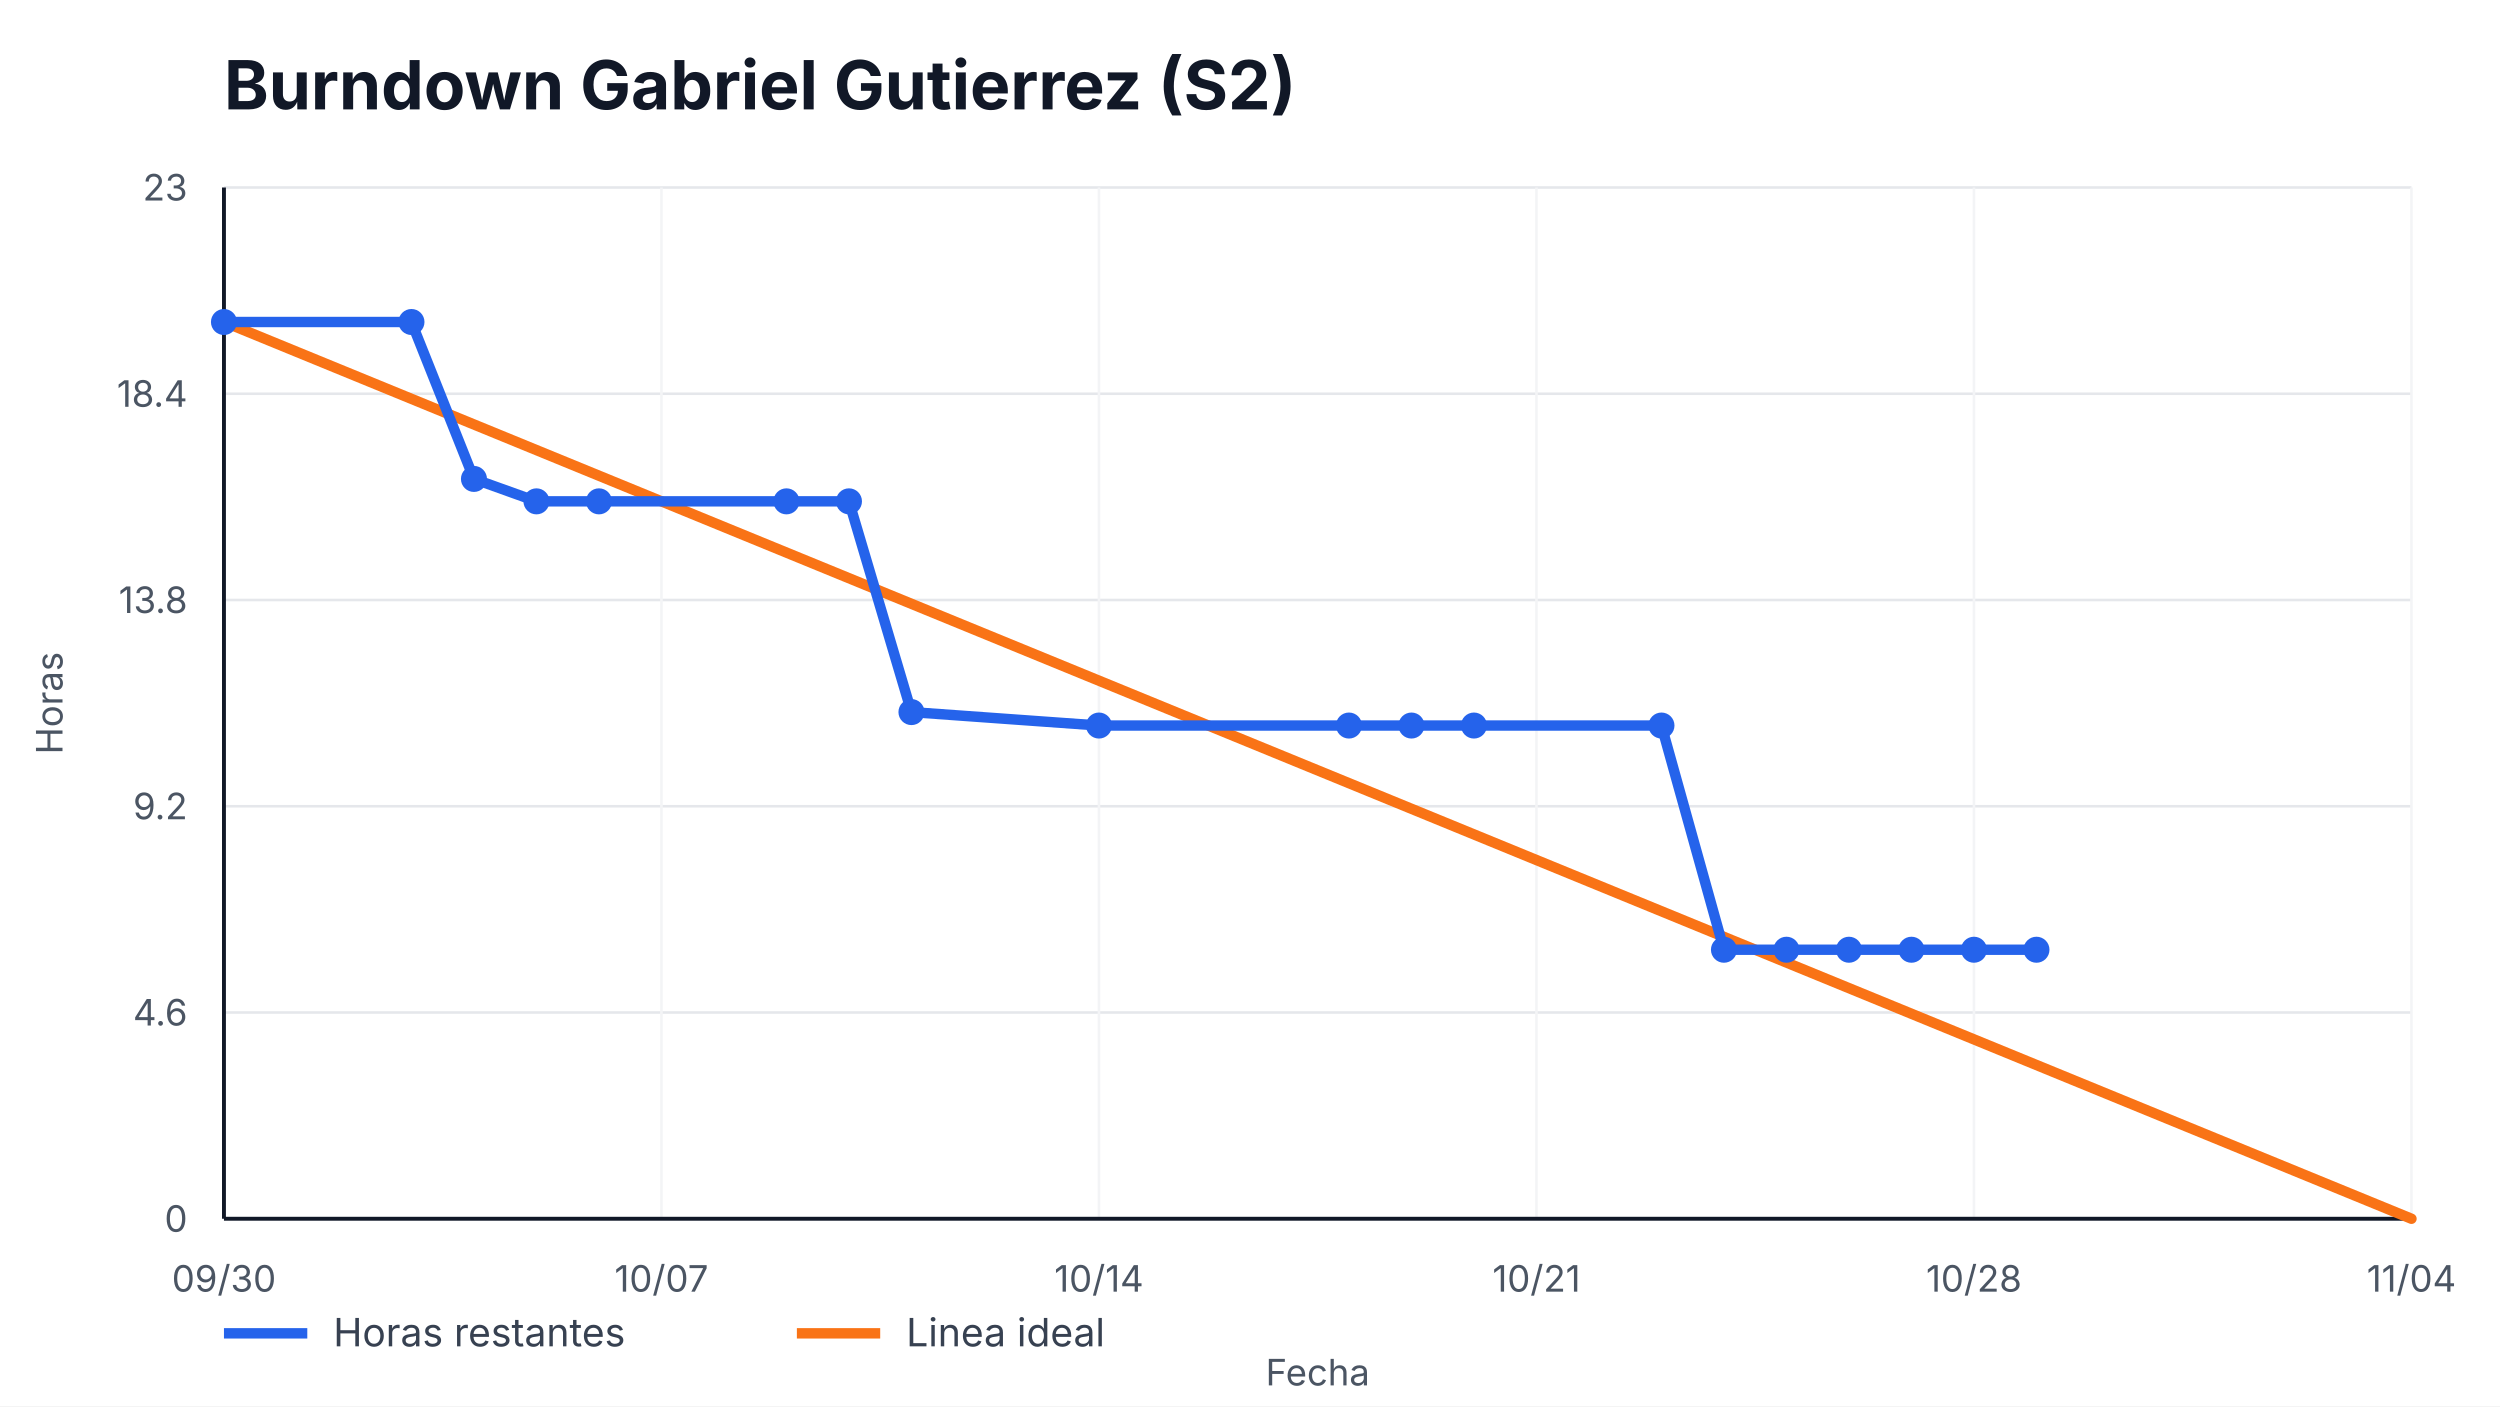
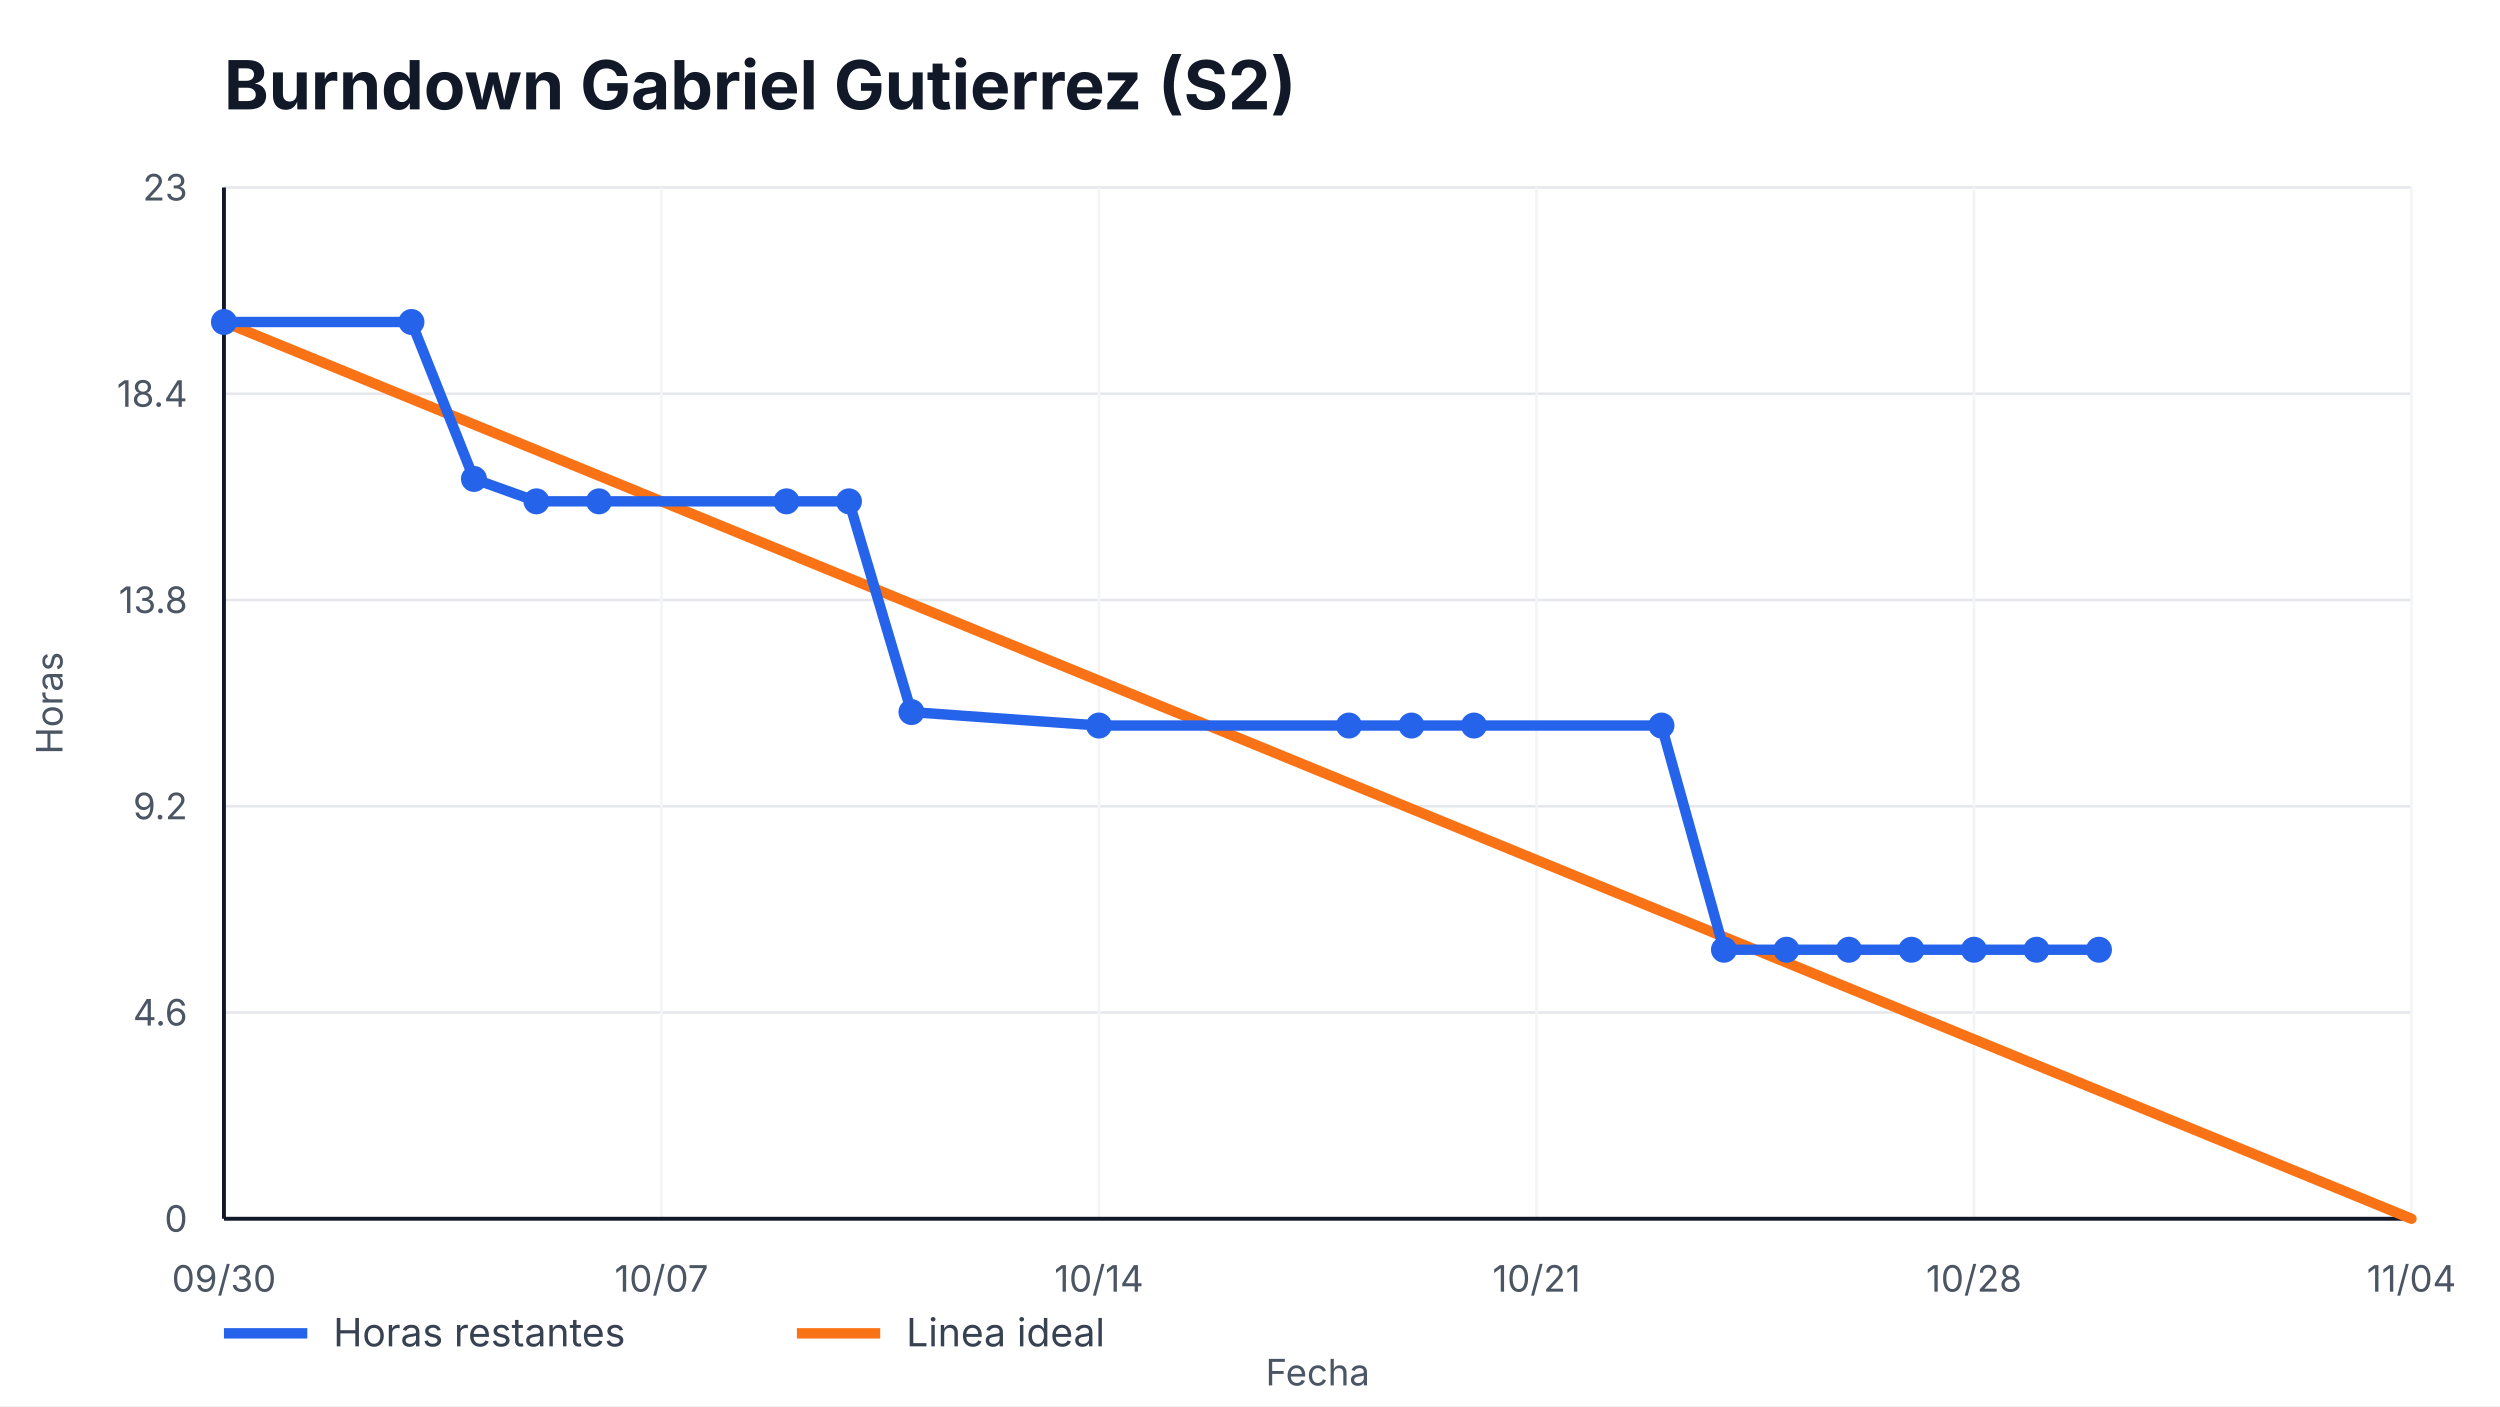
<svg xmlns="http://www.w3.org/2000/svg" width="960" height="540" viewBox="0 0 960 540" role="img" aria-label="Burndown Gabriel Gutierrez (S2)">
  <style>
    text { font-family: -apple-system, BlinkMacSystemFont, "Segoe UI", sans-serif; fill: #111827; }
    .title { font-size: 26px; font-weight: 700; }
    .axis { font-size: 14px; fill: #4b5563; }
    .legend { font-size: 15px; fill: #374151; }
    .overrun { font-size: 14px; font-weight: 700; fill: #b91c1c; }
  </style>
  <rect width="100%" height="100%" fill="#ffffff" />
  <text x="86" y="42" class="title">Burndown Gabriel Gutierrez (S2)</text>
  <g>
    <line x1="86" y1="468.00" x2="926" y2="468.00" stroke="#e5e7eb" />
    <line x1="86" y1="388.80" x2="926" y2="388.80" stroke="#e5e7eb" />
    <line x1="86" y1="309.60" x2="926" y2="309.60" stroke="#e5e7eb" />
    <line x1="86" y1="230.40" x2="926" y2="230.40" stroke="#e5e7eb" />
    <line x1="86" y1="151.20" x2="926" y2="151.20" stroke="#e5e7eb" />
    <line x1="86" y1="72.00" x2="926" y2="72.00" stroke="#e5e7eb" />
  </g>
  <g>
    <line x1="86.00" y1="72" x2="86.00" y2="468" stroke="#f3f4f6" />
    <text x="86.00" y="496" text-anchor="middle" class="axis">09/30</text>
    <line x1="254.00" y1="72" x2="254.00" y2="468" stroke="#f3f4f6" />
    <text x="254.00" y="496" text-anchor="middle" class="axis">10/07</text>
    <line x1="422.00" y1="72" x2="422.00" y2="468" stroke="#f3f4f6" />
    <text x="422.00" y="496" text-anchor="middle" class="axis">10/14</text>
    <line x1="590.00" y1="72" x2="590.00" y2="468" stroke="#f3f4f6" />
    <text x="590.00" y="496" text-anchor="middle" class="axis">10/21</text>
    <line x1="758.00" y1="72" x2="758.00" y2="468" stroke="#f3f4f6" />
    <text x="758.00" y="496" text-anchor="middle" class="axis">10/28</text>
    <line x1="926.00" y1="72" x2="926.00" y2="468" stroke="#f3f4f6" />
    <text x="926.00" y="496" text-anchor="middle" class="axis">11/04</text>
  </g>
  <line x1="86" y1="468" x2="926" y2="468" stroke="#111827" stroke-width="1.5" />
  <line x1="86" y1="72" x2="86" y2="468" stroke="#111827" stroke-width="1.5" />
  <g>
    <text x="72" y="473.00" text-anchor="end" class="axis">0</text>
    <text x="72" y="393.80" text-anchor="end" class="axis">4.6</text>
    <text x="72" y="314.60" text-anchor="end" class="axis">9.2</text>
    <text x="72" y="235.40" text-anchor="end" class="axis">13.8</text>
    <text x="72" y="156.20" text-anchor="end" class="axis">18.4</text>
    <text x="72" y="77.00" text-anchor="end" class="axis">23</text>
  </g>
  <polyline points="86.00,123.65 926.00,468.00" fill="none" stroke="#f97316" stroke-width="4" stroke-linecap="round" />
-   <polyline points="86.00,123.65 158.00,123.65 182.00,183.91 206.00,192.52 230.00,192.52 302.00,192.52 326.00,192.52 350.00,273.44 422.00,278.61 518.00,278.61 542.00,278.61 566.00,278.61 638.00,278.61 662.00,364.70 686.00,364.70 710.00,364.70 734.00,364.70 758.00,364.70 782.00,364.70" fill="none" stroke="#2563eb" stroke-width="4" stroke-linecap="round" stroke-linejoin="round" />
+   <polyline points="86.00,123.65 158.00,123.65 182.00,183.91 206.00,192.52 230.00,192.52 302.00,192.52 326.00,192.52 350.00,273.44 422.00,278.61 518.00,278.61 542.00,278.61 566.00,278.61 638.00,278.61 662.00,364.70 686.00,364.70 710.00,364.70 734.00,364.70 758.00,364.70 782.00,364.70 806.00,364.70" fill="none" stroke="#2563eb" stroke-width="4" stroke-linecap="round" stroke-linejoin="round" />
  <g>
    <circle cx="86.00" cy="123.65" r="5" fill="#2563eb" />
    <circle cx="158.00" cy="123.65" r="5" fill="#2563eb" />
    <circle cx="182.00" cy="183.91" r="5" fill="#2563eb" />
    <circle cx="206.00" cy="192.52" r="5" fill="#2563eb" />
    <circle cx="230.00" cy="192.52" r="5" fill="#2563eb" />
    <circle cx="302.00" cy="192.52" r="5" fill="#2563eb" />
    <circle cx="326.00" cy="192.52" r="5" fill="#2563eb" />
    <circle cx="350.00" cy="273.44" r="5" fill="#2563eb" />
    <circle cx="422.00" cy="278.61" r="5" fill="#2563eb" />
    <circle cx="518.00" cy="278.61" r="5" fill="#2563eb" />
    <circle cx="542.00" cy="278.61" r="5" fill="#2563eb" />
    <circle cx="566.00" cy="278.61" r="5" fill="#2563eb" />
    <circle cx="638.00" cy="278.61" r="5" fill="#2563eb" />
    <circle cx="662.00" cy="364.70" r="5" fill="#2563eb" />
    <circle cx="686.00" cy="364.70" r="5" fill="#2563eb" />
    <circle cx="710.00" cy="364.70" r="5" fill="#2563eb" />
    <circle cx="734.00" cy="364.70" r="5" fill="#2563eb" />
    <circle cx="758.00" cy="364.70" r="5" fill="#2563eb" />
    <circle cx="782.00" cy="364.70" r="5" fill="#2563eb" />
+     <circle cx="806.00" cy="364.70" r="5" fill="#2563eb" />
  </g>
  <line x1="86" y1="512" x2="118" y2="512" stroke="#2563eb" stroke-width="4" />
  <text x="128" y="517" class="legend">Horas restantes</text>
  <line x1="306" y1="512" x2="338" y2="512" stroke="#f97316" stroke-width="4" />
  <text x="348" y="517" class="legend">Linea ideal</text>
  <text x="506.0" y="532" text-anchor="middle" class="axis">Fecha</text>
  <text x="24" y="270.0" transform="rotate(-90 24,270.0)" text-anchor="middle" class="axis">Horas</text>
</svg>
